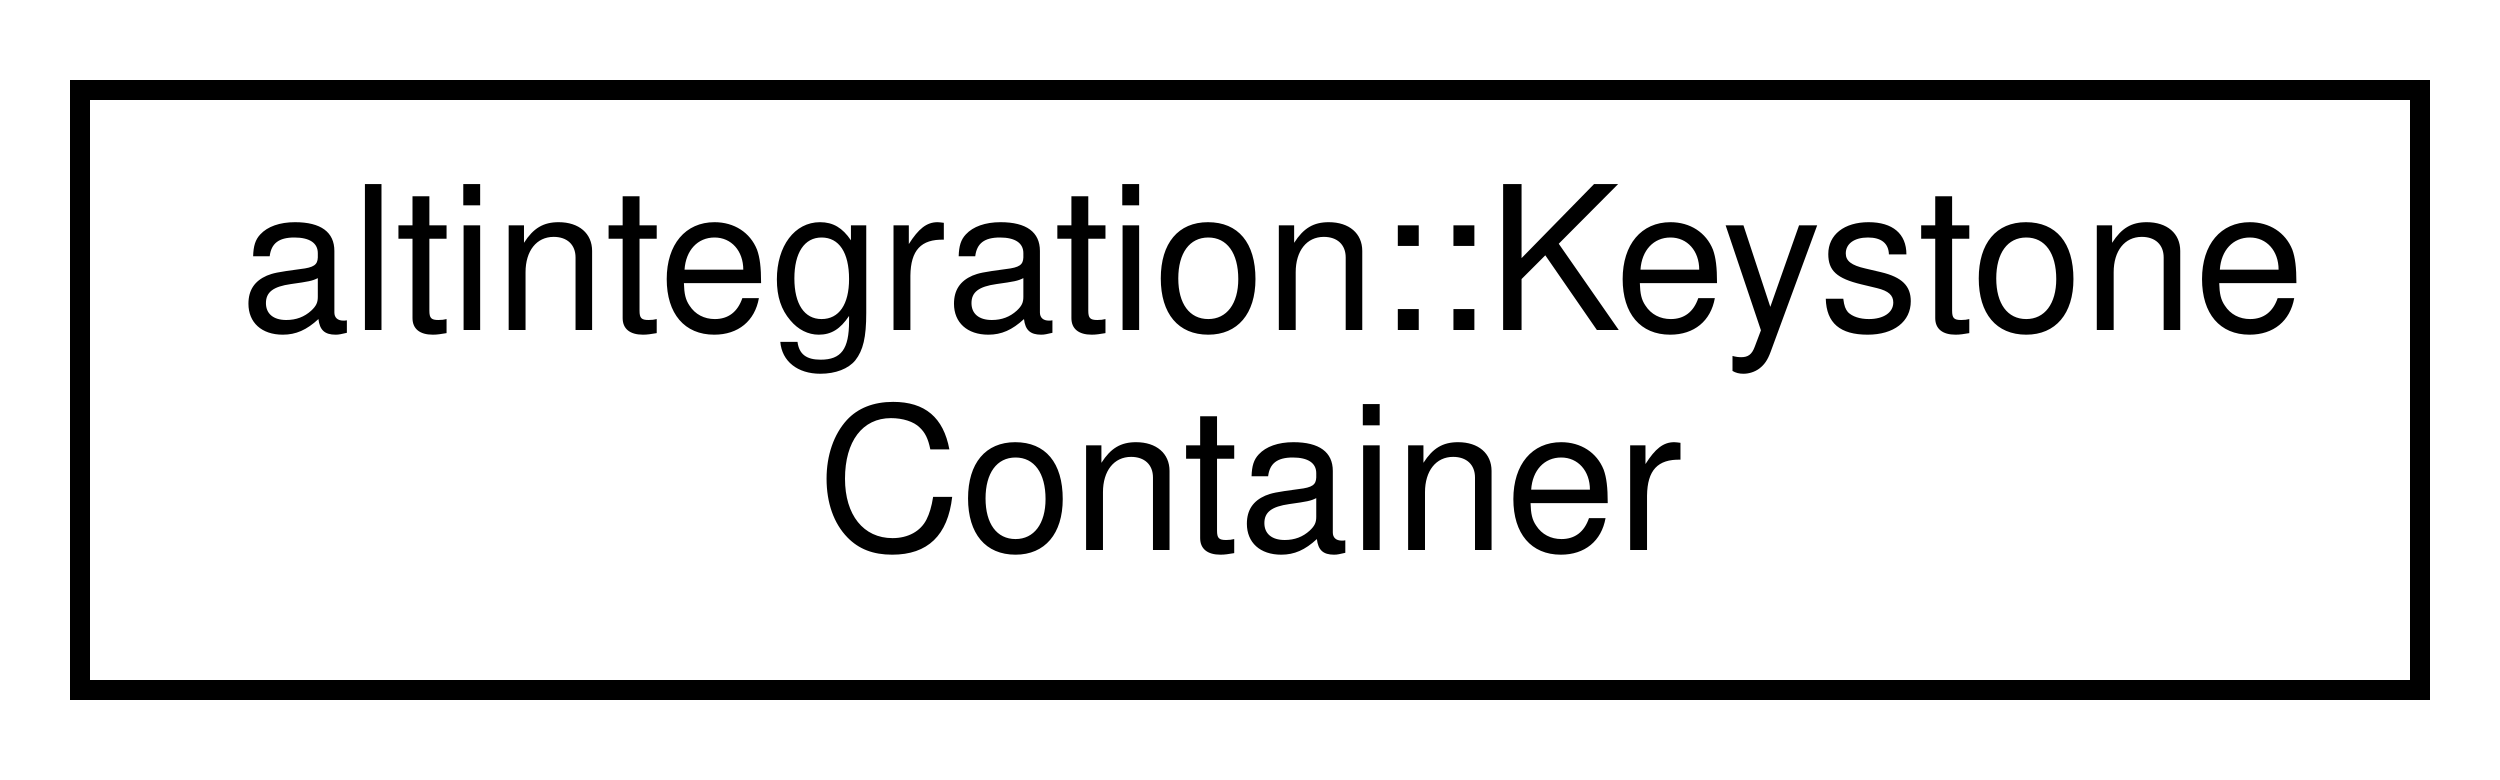
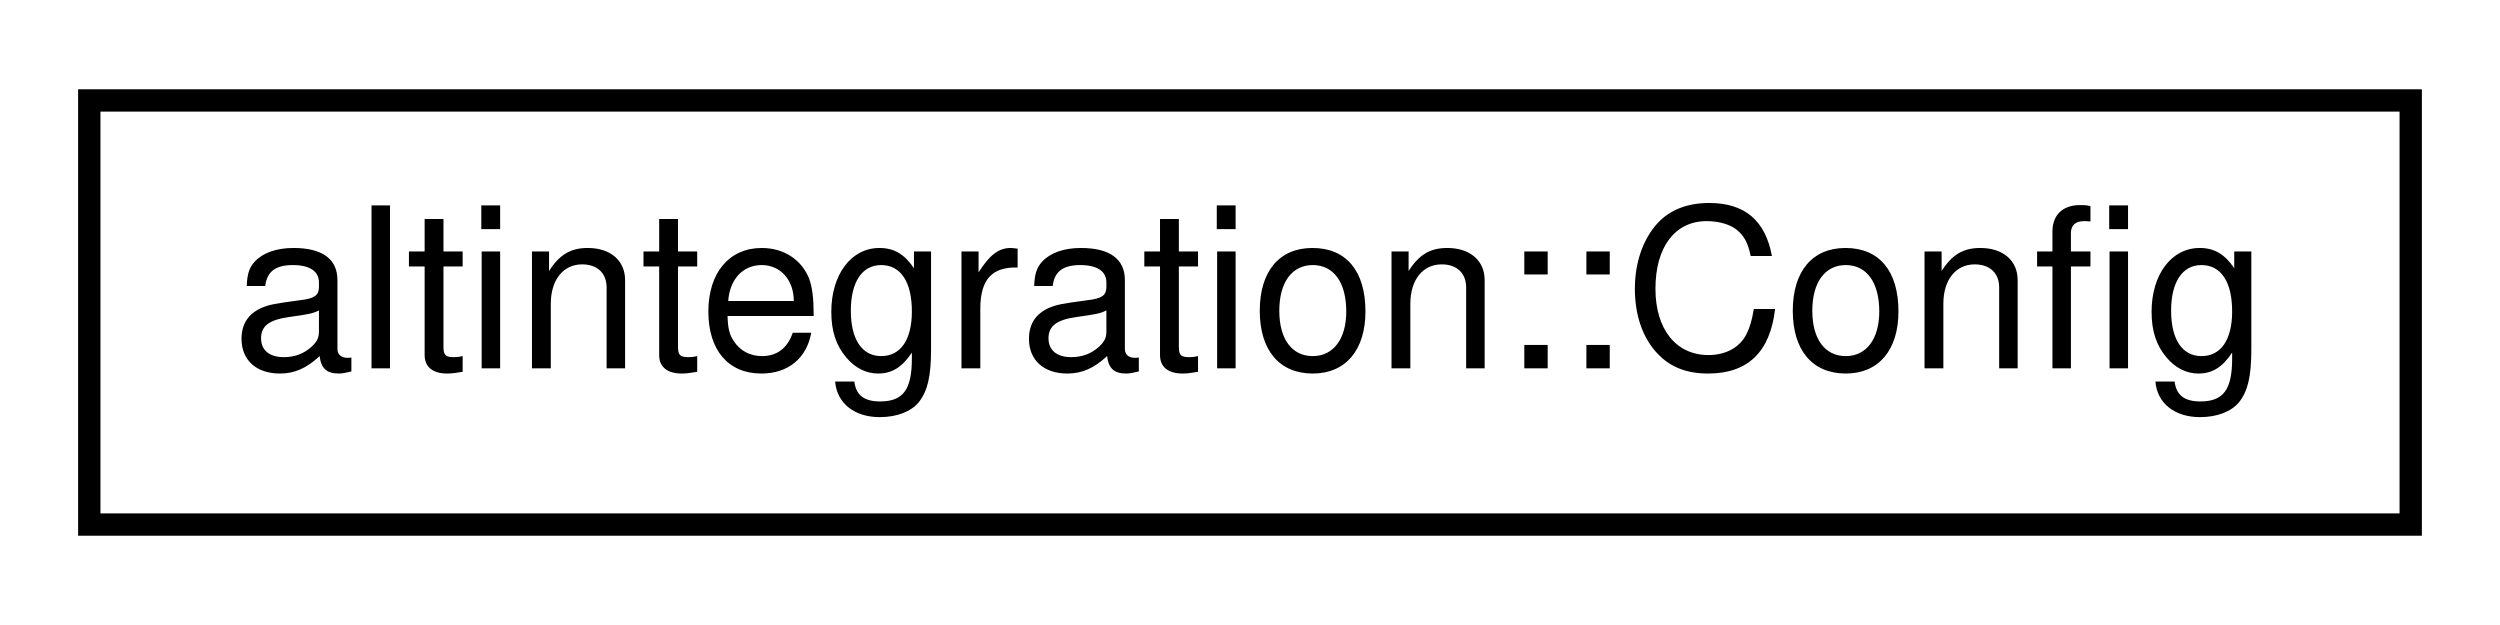
- <svg xmlns="http://www.w3.org/2000/svg" xmlns:xlink="http://www.w3.org/1999/xlink" width="125pt" height="39pt" viewBox="0.00 0.00 125.00 39.00">
-   <g id="graph0" class="graph" transform="scale(1 1) rotate(0) translate(4 35)">
-     <polygon fill="white" stroke="transparent" points="-4,4 -4,-35 121,-35 121,4 -4,4" />
+ <svg xmlns="http://www.w3.org/2000/svg" xmlns:xlink="http://www.w3.org/1999/xlink" width="112pt" height="28pt" viewBox="0.00 0.00 112.00 28.00">
+   <g id="graph0" class="graph" transform="scale(1 1) rotate(0) translate(4 24)">
+     <polygon fill="white" stroke="transparent" points="-4,4 -4,-24 108,-24 108,4 -4,4" />
    <g id="node1" class="node">
      <g id="a_node1">
-         <a xlink:href="structaltintegration_1_1KeystoneContainer.html" target="_top" xlink:title="A container for two previous keystones of endorsed block.">
-           <polygon fill="white" stroke="black" points="0,-0.5 0,-30.5 117,-30.5 117,-0.5 0,-0.5" />
-           <text text-anchor="start" x="8" y="-18.5" font-family="Helvetica,sans-Serif" font-size="10.00">altintegration::Keystone</text>
-           <text text-anchor="middle" x="58.5" y="-7.5" font-family="Helvetica,sans-Serif" font-size="10.00">Container</text>
+         <a xlink:href="structaltintegration_1_1Config.html" target="_top" xlink:title="A container for Bitcoin and Veriblock configuration data.">
+           <polygon fill="white" stroke="black" points="0,-0.5 0,-19.5 104,-19.5 104,-0.5 0,-0.5" />
+           <text text-anchor="middle" x="52" y="-7.5" font-family="Helvetica,sans-Serif" font-size="10.00">altintegration::Config</text>
        </a>
      </g>
    </g>
  </g>
</svg>
